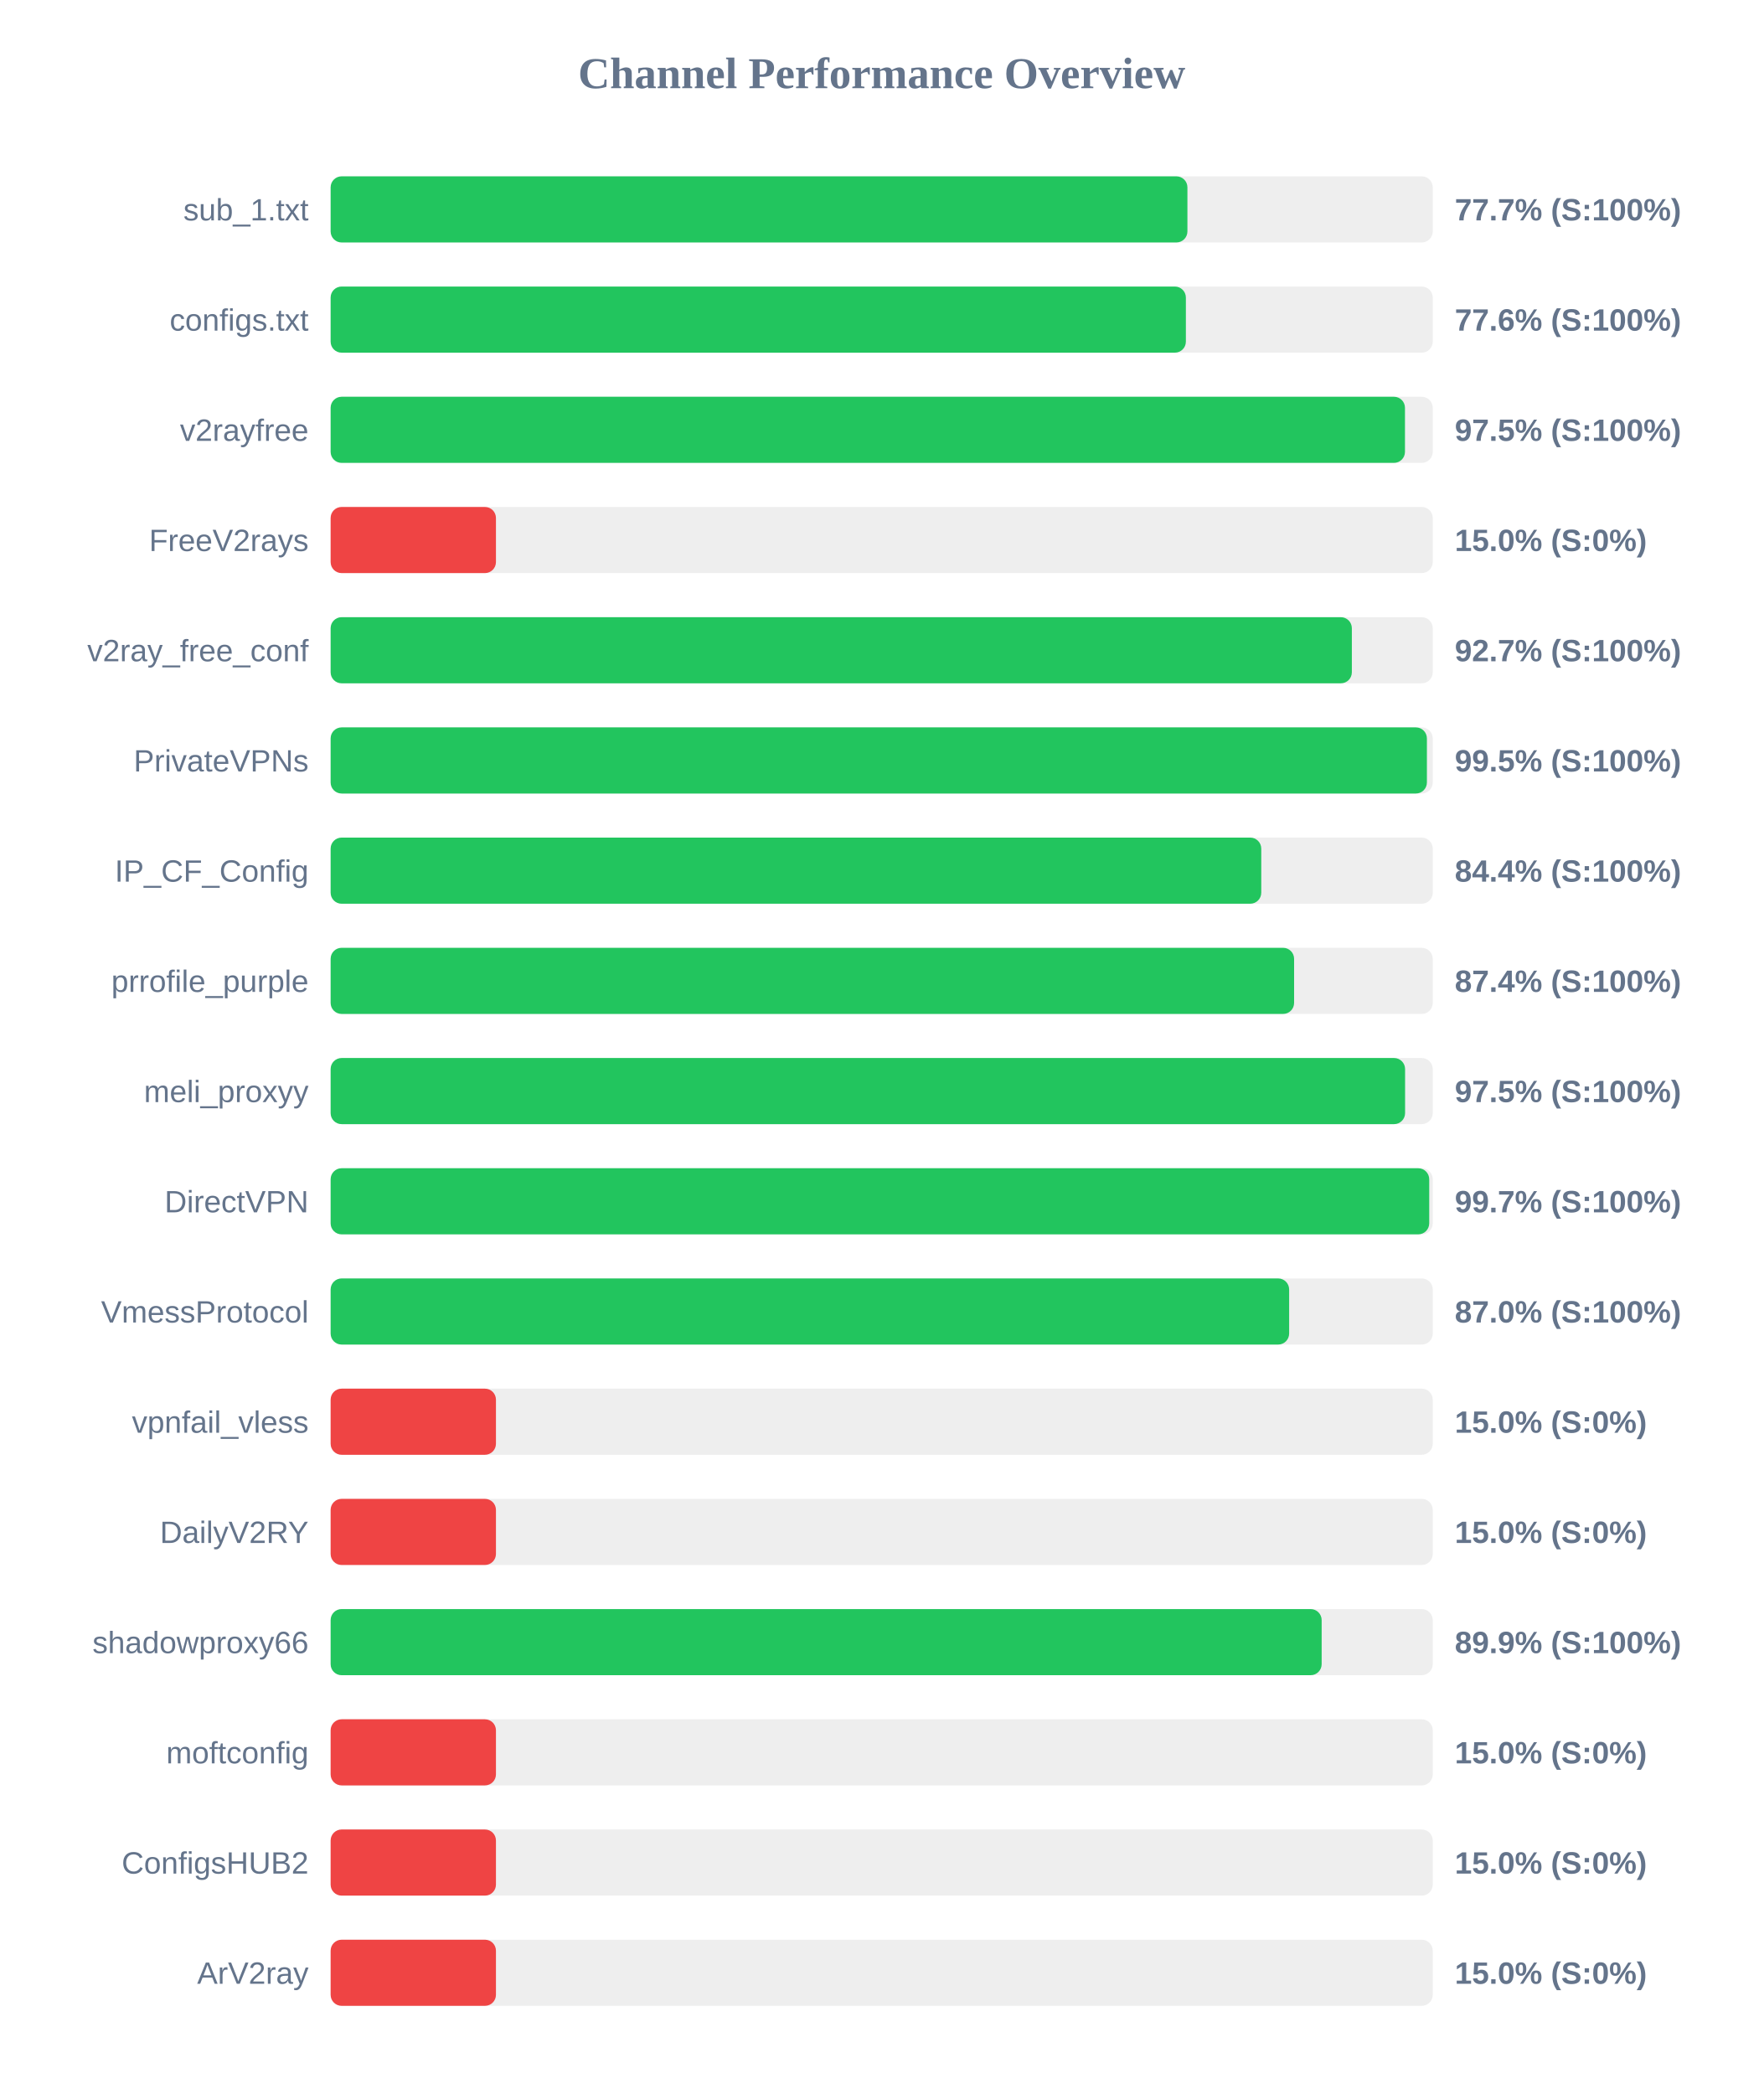
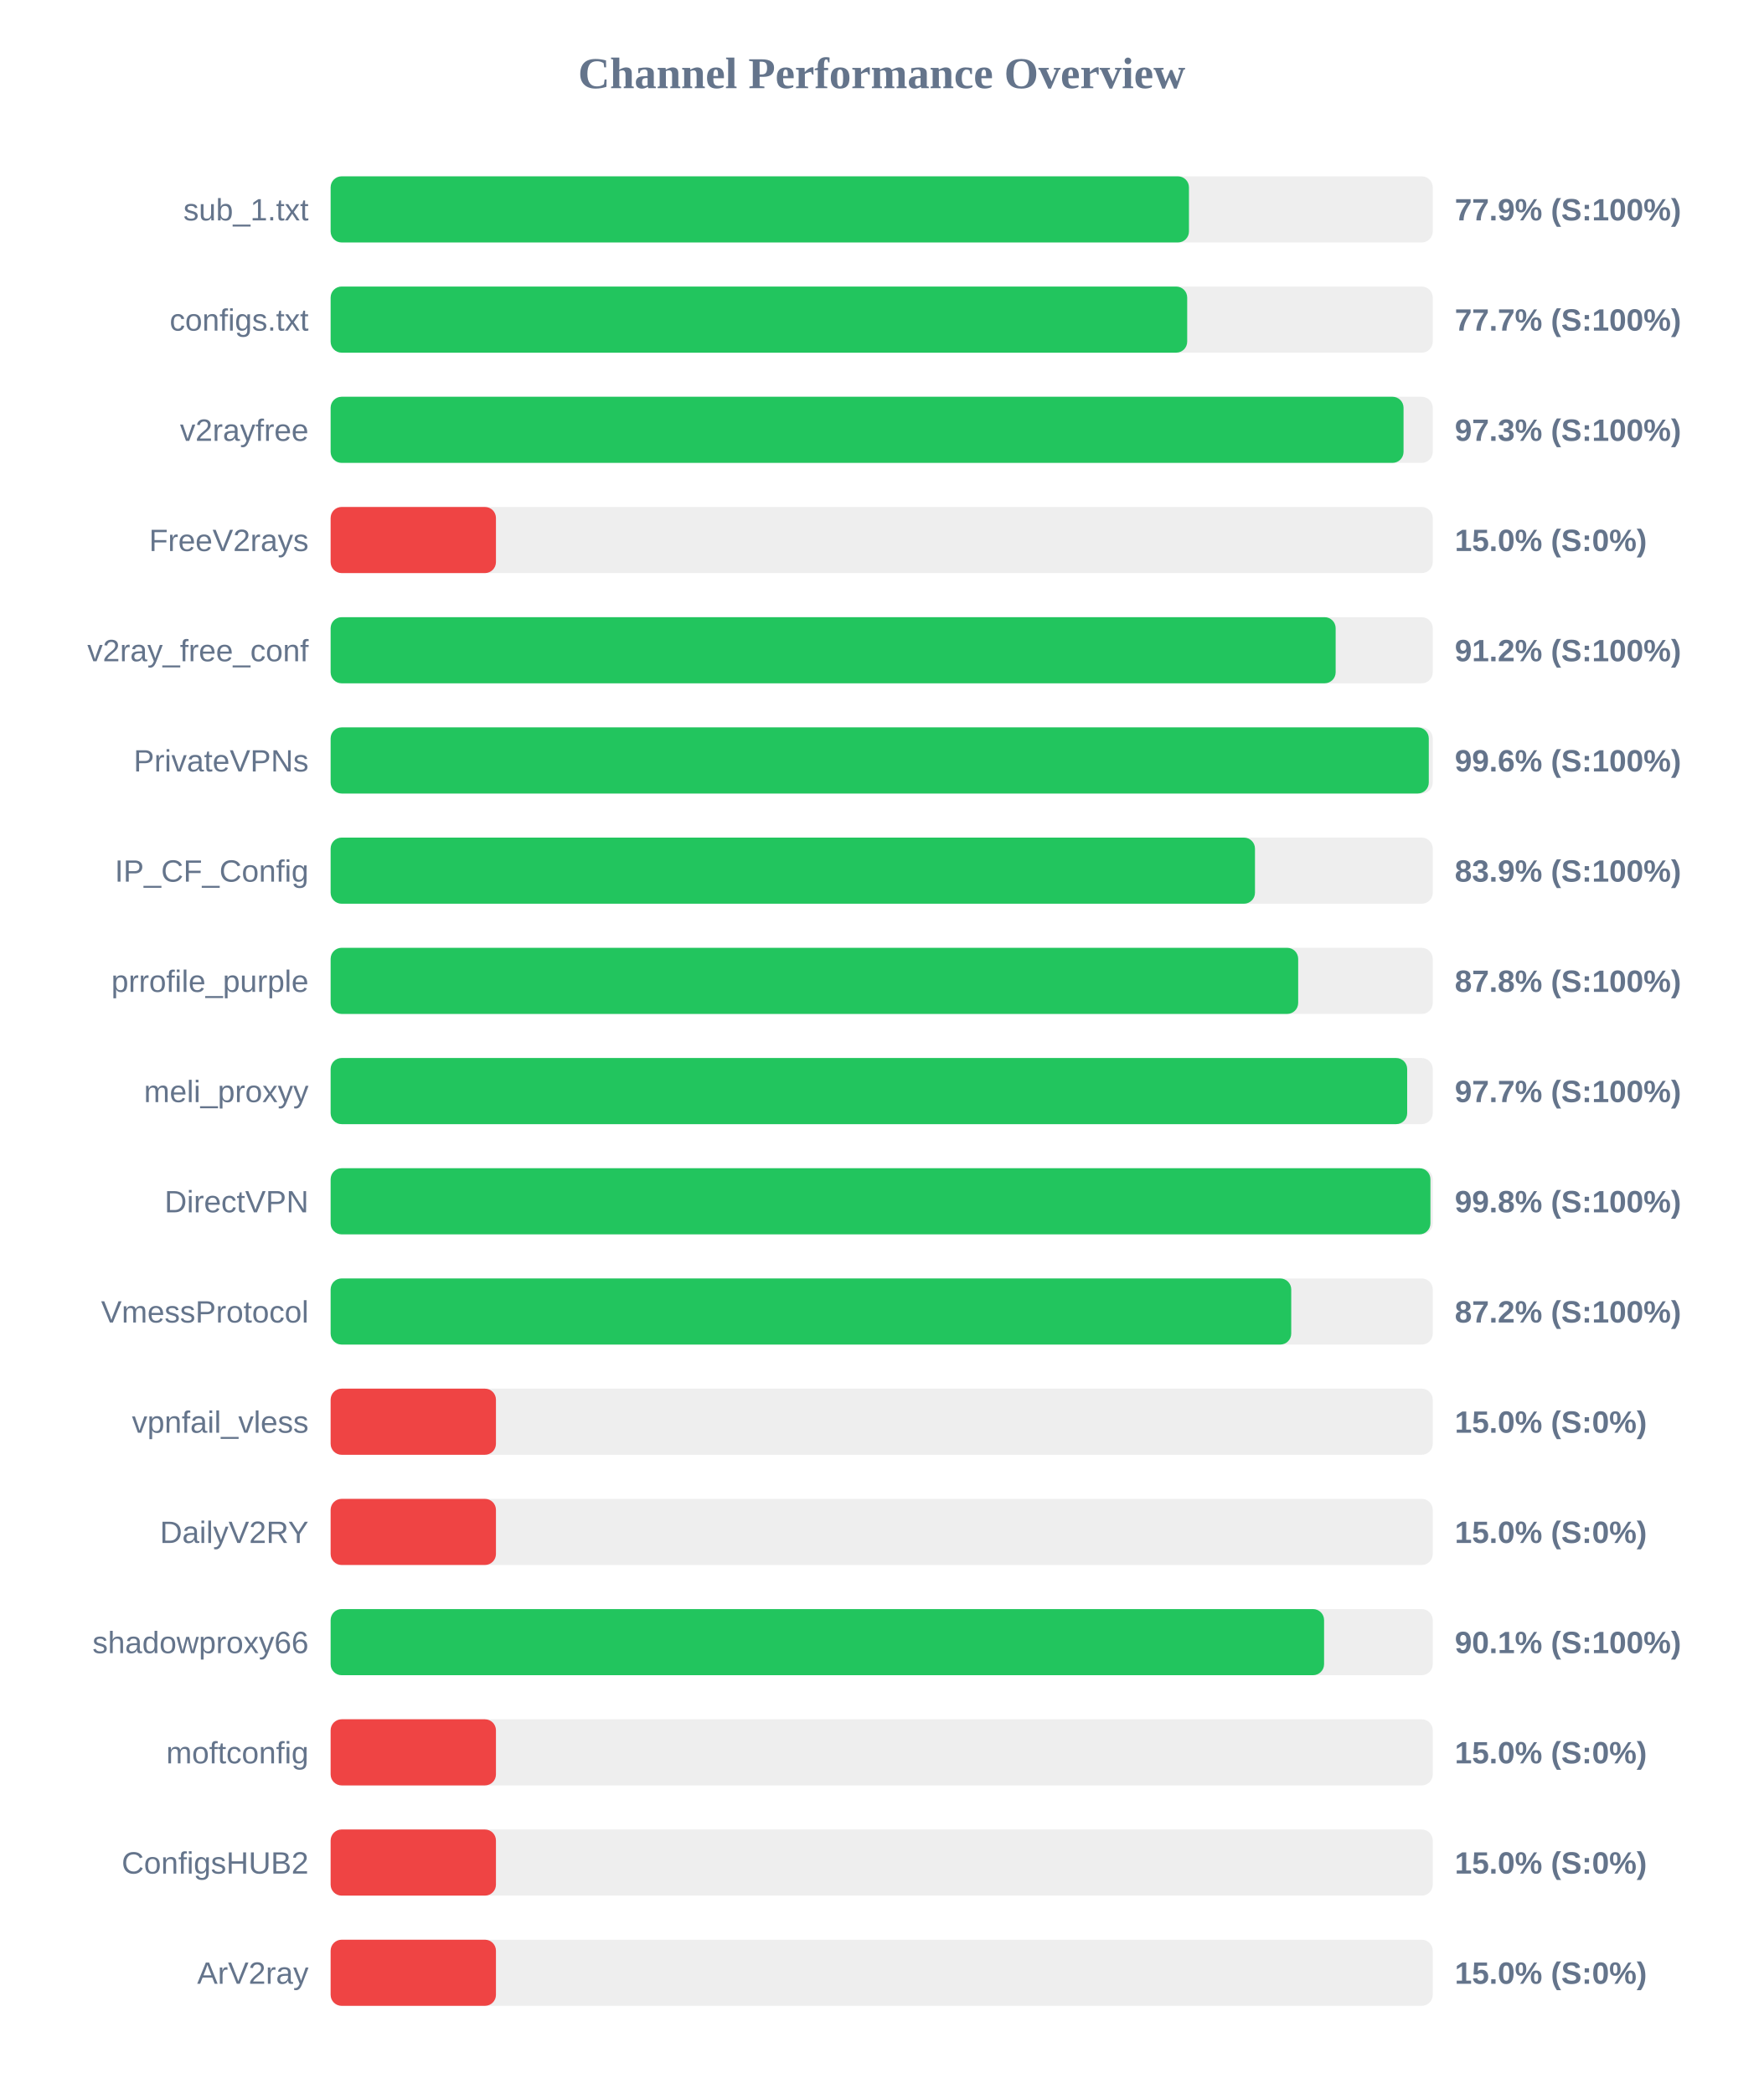
<svg xmlns="http://www.w3.org/2000/svg" width="800" height="950" version="1.1">
  <style>
        .row { font: 14px Arial; fill: #64748b; }
        .score { font: bold 14px Arial; fill: #64748b; }
    </style>
  <text x="400" y="40" text-anchor="middle" font-size="20px" font-weight="bold" fill="#64748b">Channel Performance Overview</text>
  <rect x="150" y="80" width="500" height="30" fill="#eee" rx="5" />
-   <rect x="150" y="80" width="388.7" height="30" fill="#22c55e" rx="5" />
+   <rect x="150" y="80" width="389.4" height="30" fill="#22c55e" rx="5" />
  <text x="140" y="100" text-anchor="end" class="row">sub_1.txt</text>
-   <text x="660" y="100" text-anchor="start" class="score">77.7% (S:100%)</text>
+   <text x="660" y="100" text-anchor="start" class="score">77.9% (S:100%)</text>
  <rect x="150" y="130" width="500" height="30" fill="#eee" rx="5" />
-   <rect x="150" y="130" width="388.0" height="30" fill="#22c55e" rx="5" />
+   <rect x="150" y="130" width="388.6" height="30" fill="#22c55e" rx="5" />
  <text x="140" y="150" text-anchor="end" class="row">configs.txt</text>
-   <text x="660" y="150" text-anchor="start" class="score">77.6% (S:100%)</text>
+   <text x="660" y="150" text-anchor="start" class="score">77.7% (S:100%)</text>
  <rect x="150" y="180" width="500" height="30" fill="#eee" rx="5" />
-   <rect x="150" y="180" width="487.4" height="30" fill="#22c55e" rx="5" />
+   <rect x="150" y="180" width="486.75" height="30" fill="#22c55e" rx="5" />
  <text x="140" y="200" text-anchor="end" class="row">v2rayfree</text>
-   <text x="660" y="200" text-anchor="start" class="score">97.5% (S:100%)</text>
+   <text x="660" y="200" text-anchor="start" class="score">97.3% (S:100%)</text>
  <rect x="150" y="230" width="500" height="30" fill="#eee" rx="5" />
  <rect x="150" y="230" width="75.0" height="30" fill="#ef4444" rx="5" />
  <text x="140" y="250" text-anchor="end" class="row">FreeV2rays</text>
  <text x="660" y="250" text-anchor="start" class="score">15.0% (S:0%)</text>
  <rect x="150" y="280" width="500" height="30" fill="#eee" rx="5" />
-   <rect x="150" y="280" width="463.3" height="30" fill="#22c55e" rx="5" />
+   <rect x="150" y="280" width="455.95" height="30" fill="#22c55e" rx="5" />
  <text x="140" y="300" text-anchor="end" class="row">v2ray_free_conf</text>
-   <text x="660" y="300" text-anchor="start" class="score">92.7% (S:100%)</text>
+   <text x="660" y="300" text-anchor="start" class="score">91.2% (S:100%)</text>
  <rect x="150" y="330" width="500" height="30" fill="#eee" rx="5" />
-   <rect x="150" y="330" width="497.35" height="30" fill="#22c55e" rx="5" />
+   <rect x="150" y="330" width="498.2" height="30" fill="#22c55e" rx="5" />
  <text x="140" y="350" text-anchor="end" class="row">PrivateVPNs</text>
-   <text x="660" y="350" text-anchor="start" class="score">99.5% (S:100%)</text>
+   <text x="660" y="350" text-anchor="start" class="score">99.6% (S:100%)</text>
  <rect x="150" y="380" width="500" height="30" fill="#eee" rx="5" />
-   <rect x="150" y="380" width="422.2" height="30" fill="#22c55e" rx="5" />
+   <rect x="150" y="380" width="419.35" height="30" fill="#22c55e" rx="5" />
  <text x="140" y="400" text-anchor="end" class="row">IP_CF_Config</text>
-   <text x="660" y="400" text-anchor="start" class="score">84.4% (S:100%)</text>
+   <text x="660" y="400" text-anchor="start" class="score">83.9% (S:100%)</text>
  <rect x="150" y="430" width="500" height="30" fill="#eee" rx="5" />
-   <rect x="150" y="430" width="437.1" height="30" fill="#22c55e" rx="5" />
+   <rect x="150" y="430" width="438.95" height="30" fill="#22c55e" rx="5" />
  <text x="140" y="450" text-anchor="end" class="row">prrofile_purple</text>
-   <text x="660" y="450" text-anchor="start" class="score">87.4% (S:100%)</text>
+   <text x="660" y="450" text-anchor="start" class="score">87.8% (S:100%)</text>
  <rect x="150" y="480" width="500" height="30" fill="#eee" rx="5" />
-   <rect x="150" y="480" width="487.45" height="30" fill="#22c55e" rx="5" />
+   <rect x="150" y="480" width="488.4" height="30" fill="#22c55e" rx="5" />
  <text x="140" y="500" text-anchor="end" class="row">meli_proxyy</text>
-   <text x="660" y="500" text-anchor="start" class="score">97.5% (S:100%)</text>
+   <text x="660" y="500" text-anchor="start" class="score">97.7% (S:100%)</text>
  <rect x="150" y="530" width="500" height="30" fill="#eee" rx="5" />
-   <rect x="150" y="530" width="498.4" height="30" fill="#22c55e" rx="5" />
+   <rect x="150" y="530" width="498.95" height="30" fill="#22c55e" rx="5" />
  <text x="140" y="550" text-anchor="end" class="row">DirectVPN</text>
-   <text x="660" y="550" text-anchor="start" class="score">99.7% (S:100%)</text>
+   <text x="660" y="550" text-anchor="start" class="score">99.8% (S:100%)</text>
  <rect x="150" y="580" width="500" height="30" fill="#eee" rx="5" />
-   <rect x="150" y="580" width="434.85" height="30" fill="#22c55e" rx="5" />
+   <rect x="150" y="580" width="435.8" height="30" fill="#22c55e" rx="5" />
  <text x="140" y="600" text-anchor="end" class="row">VmessProtocol</text>
-   <text x="660" y="600" text-anchor="start" class="score">87.0% (S:100%)</text>
+   <text x="660" y="600" text-anchor="start" class="score">87.2% (S:100%)</text>
  <rect x="150" y="630" width="500" height="30" fill="#eee" rx="5" />
  <rect x="150" y="630" width="75.0" height="30" fill="#ef4444" rx="5" />
  <text x="140" y="650" text-anchor="end" class="row">vpnfail_vless</text>
  <text x="660" y="650" text-anchor="start" class="score">15.0% (S:0%)</text>
  <rect x="150" y="680" width="500" height="30" fill="#eee" rx="5" />
  <rect x="150" y="680" width="75.0" height="30" fill="#ef4444" rx="5" />
  <text x="140" y="700" text-anchor="end" class="row">DailyV2RY</text>
  <text x="660" y="700" text-anchor="start" class="score">15.0% (S:0%)</text>
  <rect x="150" y="730" width="500" height="30" fill="#eee" rx="5" />
-   <rect x="150" y="730" width="449.6" height="30" fill="#22c55e" rx="5" />
+   <rect x="150" y="730" width="450.7" height="30" fill="#22c55e" rx="5" />
  <text x="140" y="750" text-anchor="end" class="row">shadowproxy66</text>
-   <text x="660" y="750" text-anchor="start" class="score">89.9% (S:100%)</text>
+   <text x="660" y="750" text-anchor="start" class="score">90.1% (S:100%)</text>
  <rect x="150" y="780" width="500" height="30" fill="#eee" rx="5" />
  <rect x="150" y="780" width="75.0" height="30" fill="#ef4444" rx="5" />
  <text x="140" y="800" text-anchor="end" class="row">moftconfig</text>
  <text x="660" y="800" text-anchor="start" class="score">15.0% (S:0%)</text>
  <rect x="150" y="830" width="500" height="30" fill="#eee" rx="5" />
  <rect x="150" y="830" width="75.0" height="30" fill="#ef4444" rx="5" />
  <text x="140" y="850" text-anchor="end" class="row">ConfigsHUB2</text>
  <text x="660" y="850" text-anchor="start" class="score">15.0% (S:0%)</text>
  <rect x="150" y="880" width="500" height="30" fill="#eee" rx="5" />
  <rect x="150" y="880" width="75.0" height="30" fill="#ef4444" rx="5" />
  <text x="140" y="900" text-anchor="end" class="row">ArV2ray</text>
  <text x="660" y="900" text-anchor="start" class="score">15.0% (S:0%)</text>
</svg>
